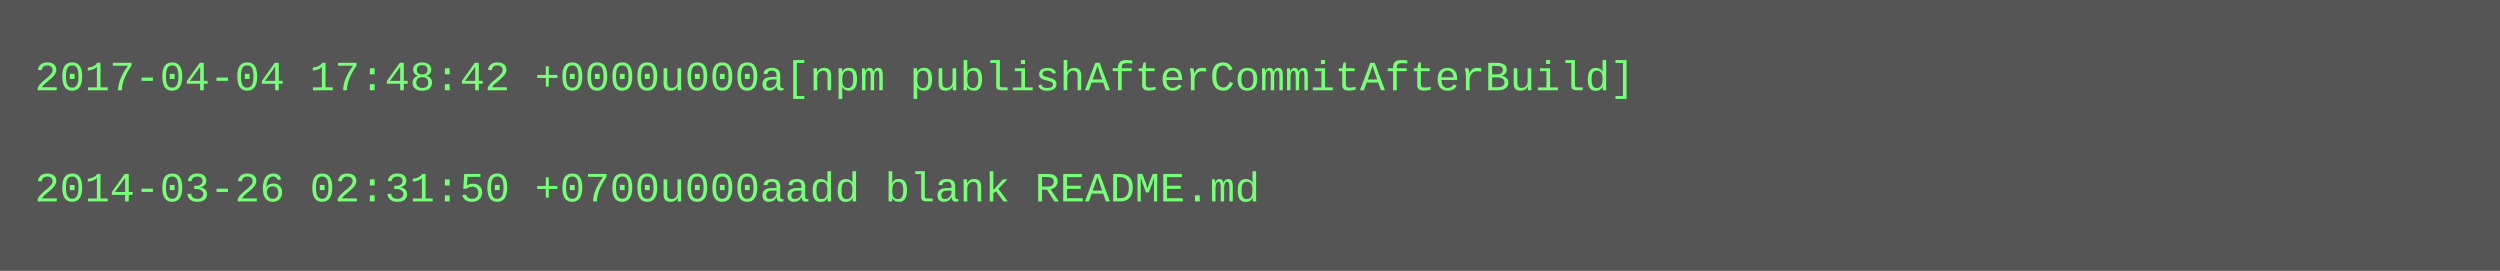
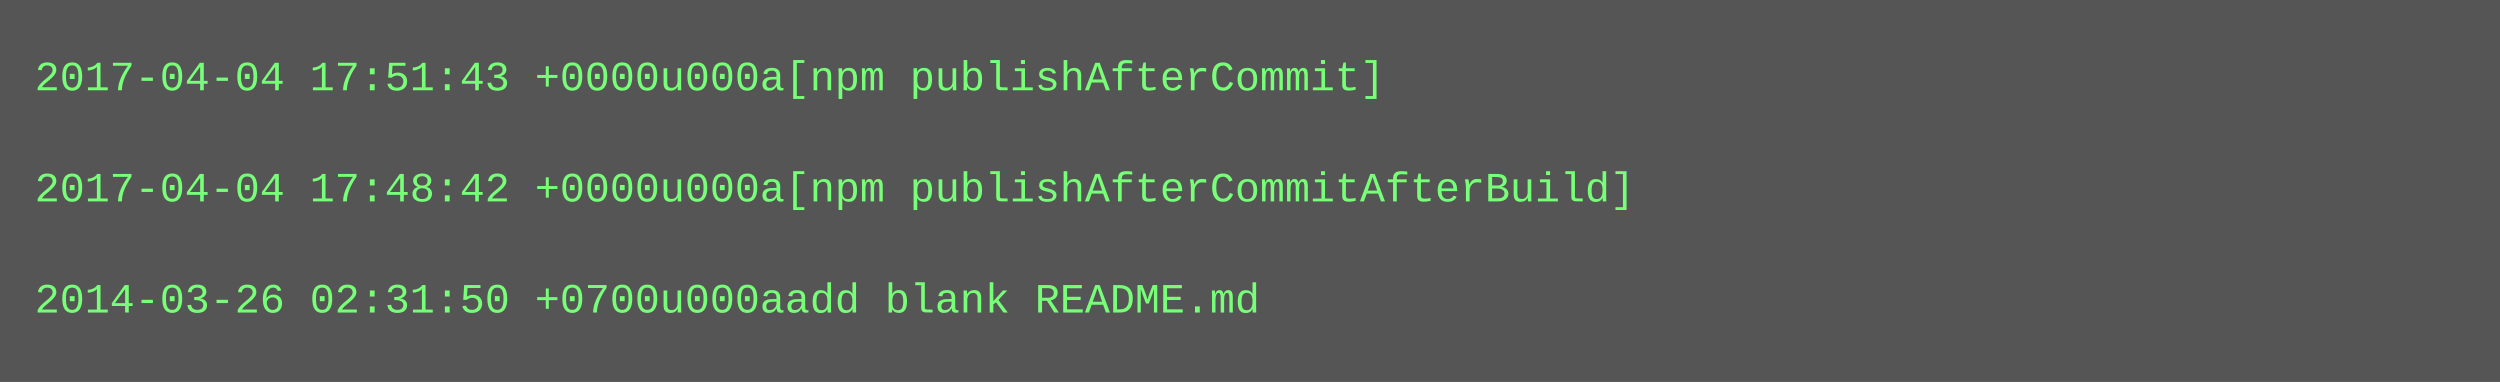
- <svg xmlns="http://www.w3.org/2000/svg" height="78" width="720">
-   <rect height="78" fill="#555" width="720" />
+ <svg xmlns="http://www.w3.org/2000/svg" height="110" width="720">
+   <rect height="110" fill="#555" width="720" />
  <text fill="#7f7" font-family="Courier New" font-size="12" xml:space="preserve">
-     <tspan x="10" y="26">2017-04-04 17:48:42 +0000u000a[npm publishAfterCommitAfterBuild]</tspan>
+     <tspan x="10" y="26">2017-04-04 17:51:43 +0000u000a[npm publishAfterCommit]</tspan>
    <tspan x="10" y="42" />
-     <tspan x="10" y="58">2014-03-26 02:31:50 +0700u000aadd blank README.md</tspan>
+     <tspan x="10" y="58">2017-04-04 17:48:42 +0000u000a[npm publishAfterCommitAfterBuild]</tspan>
+     <tspan x="10" y="74" />
+     <tspan x="10" y="90">2014-03-26 02:31:50 +0700u000aadd blank README.md</tspan>
  </text>
</svg>
